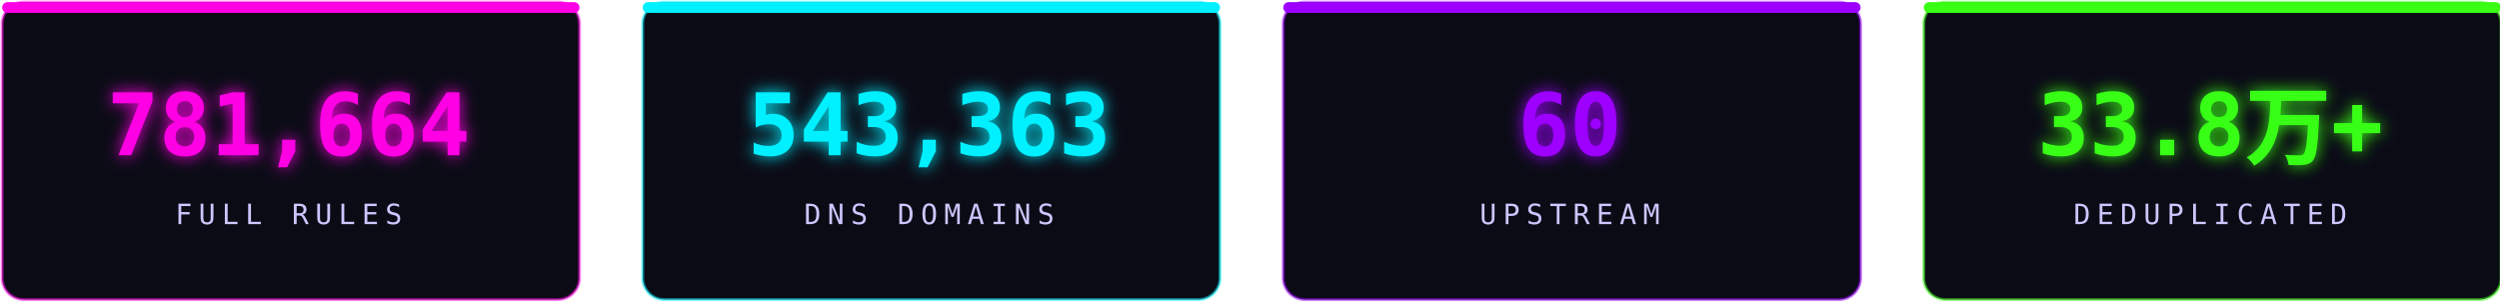
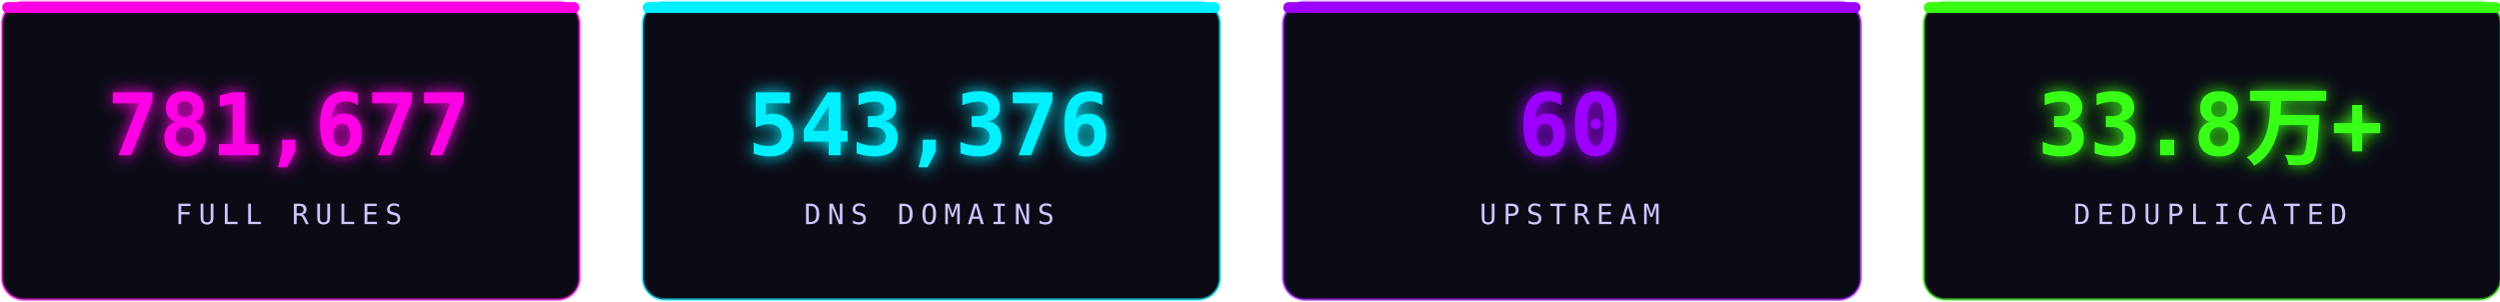
<svg xmlns="http://www.w3.org/2000/svg" width="1160" height="140" viewBox="0 0 1160 140" fill="none" role="img" aria-label="stats">
  <defs>
    <filter id="sg" x="-30%" y="-30%" width="160%" height="160%">
      <feGaussianBlur stdDeviation="3.6" result="b" />
      <feMerge>
        <feMergeNode in="b" />
        <feMergeNode in="SourceGraphic" />
      </feMerge>
    </filter>
  </defs>
  <rect x="1.0" y="1" width="268" height="138" rx="10" fill="#0b0b16" stroke="#ff00e5" stroke-opacity="0.5" stroke-width="1.4" />
  <rect x="1.0" y="1" width="268" height="5" rx="2.5" fill="#ff00e5" />
-   <text x="134.0" y="72" text-anchor="middle" font-family="'Consolas','SFMono-Regular',monospace" font-size="40" font-weight="700" fill="#ff00e5" filter="url(#sg)">781,664</text>
+   <text x="134.0" y="72" text-anchor="middle" font-family="'Consolas','SFMono-Regular',monospace" font-size="40" font-weight="700" fill="#ff00e5" filter="url(#sg)">781,677</text>
  <text x="134.0" y="104" text-anchor="middle" font-family="'Consolas','SFMono-Regular',monospace" font-size="13" letter-spacing="3" fill="#cdc6ff">FULL RULES</text>
  <rect x="298.33" y="1" width="268" height="138" rx="10" fill="#0b0b16" stroke="#00f0ff" stroke-opacity="0.5" stroke-width="1.4" />
  <rect x="298.33" y="1" width="268" height="5" rx="2.5" fill="#00f0ff" />
-   <text x="431.33" y="72" text-anchor="middle" font-family="'Consolas','SFMono-Regular',monospace" font-size="40" font-weight="700" fill="#00f0ff" filter="url(#sg)">543,363</text>
+   <text x="431.33" y="72" text-anchor="middle" font-family="'Consolas','SFMono-Regular',monospace" font-size="40" font-weight="700" fill="#00f0ff" filter="url(#sg)">543,376</text>
  <text x="431.33" y="104" text-anchor="middle" font-family="'Consolas','SFMono-Regular',monospace" font-size="13" letter-spacing="3" fill="#cdc6ff">DNS DOMAINS</text>
  <rect x="595.66" y="1" width="268" height="138" rx="10" fill="#0b0b16" stroke="#9d00ff" stroke-opacity="0.5" stroke-width="1.4" />
  <rect x="595.66" y="1" width="268" height="5" rx="2.5" fill="#9d00ff" />
  <text x="728.66" y="72" text-anchor="middle" font-family="'Consolas','SFMono-Regular',monospace" font-size="40" font-weight="700" fill="#9d00ff" filter="url(#sg)">60</text>
  <text x="728.66" y="104" text-anchor="middle" font-family="'Consolas','SFMono-Regular',monospace" font-size="13" letter-spacing="3" fill="#cdc6ff">UPSTREAM</text>
  <rect x="892.99" y="1" width="268" height="138" rx="10" fill="#0b0b16" stroke="#39ff14" stroke-opacity="0.5" stroke-width="1.4" />
  <rect x="892.99" y="1" width="268" height="5" rx="2.5" fill="#39ff14" />
  <text x="1025.99" y="72" text-anchor="middle" font-family="'Consolas','SFMono-Regular',monospace" font-size="40" font-weight="700" fill="#39ff14" filter="url(#sg)">33.8万+</text>
  <text x="1025.99" y="104" text-anchor="middle" font-family="'Consolas','SFMono-Regular',monospace" font-size="13" letter-spacing="3" fill="#cdc6ff">DEDUPLICATED</text>
</svg>
